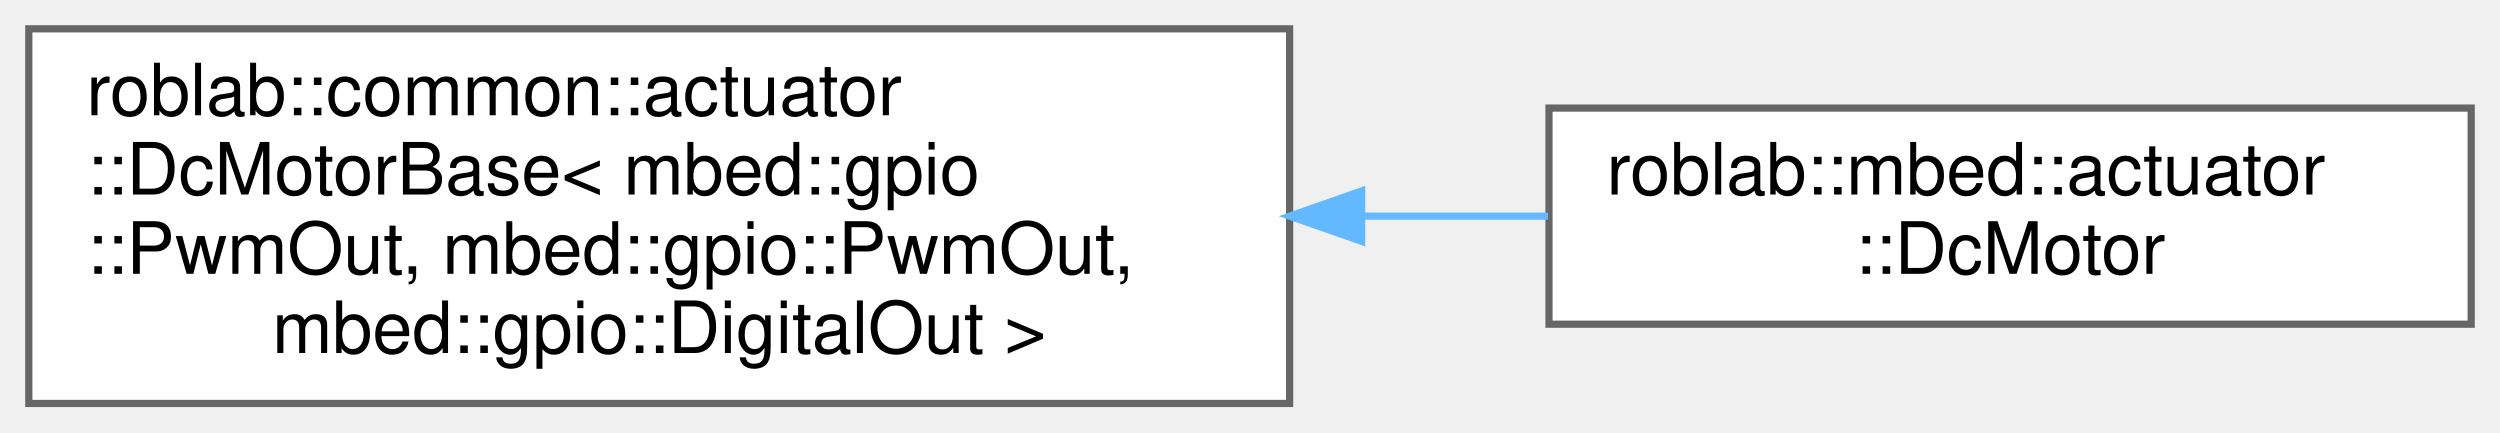
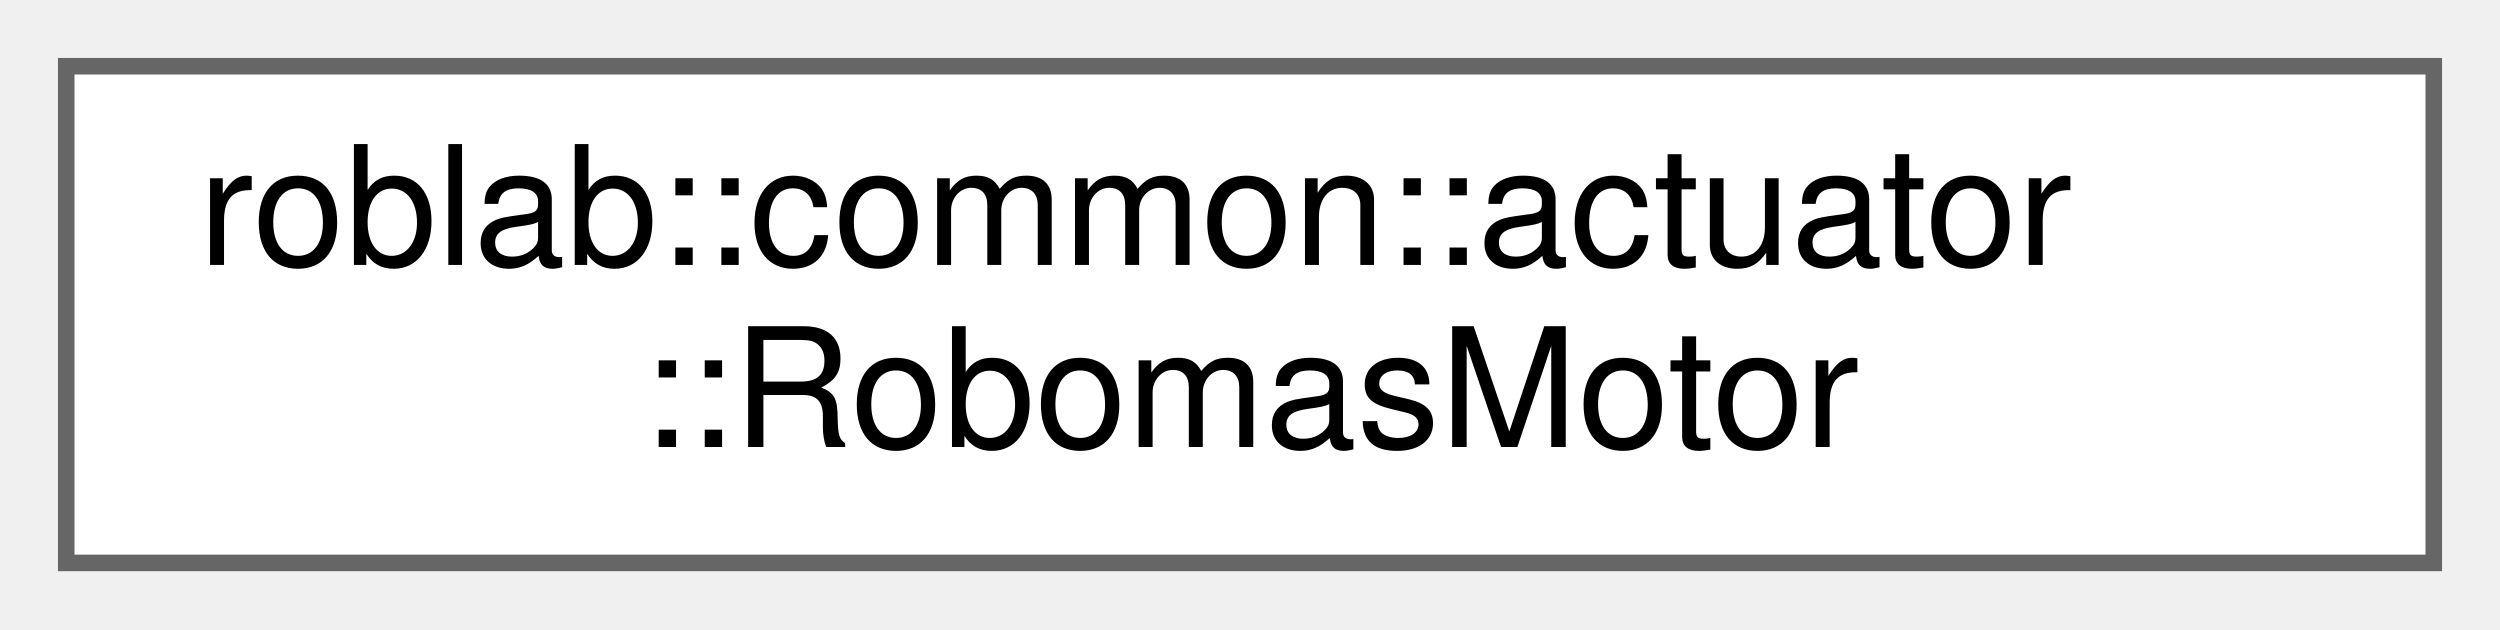
- <svg xmlns="http://www.w3.org/2000/svg" xmlns:xlink="http://www.w3.org/1999/xlink" width="347pt" height="60pt" viewBox="0.00 0.00 347.00 60.00">
-   <g id="graph0" class="graph" transform="scale(1 1) rotate(0) translate(4 56)">
+ <svg xmlns="http://www.w3.org/2000/svg" xmlns:xlink="http://www.w3.org/1999/xlink" width="151pt" height="38pt" viewBox="0.00 0.00 151.00 38.00">
+   <g id="graph0" class="graph" transform="scale(1 1) rotate(0) translate(4 34)">
    <g id="node1" class="node">
      <g id="a_node1">
-         <a xlink:href="classroblab_1_1common_1_1actuator_1_1_dc_motor_base.html" target="_top" xlink:title=" ">
-           <polygon fill="white" stroke="#666666" points="175,-52 0,-52 0,0 175,0 175,-52" />
-           <text text-anchor="start" x="8" y="-40" font-family="Helvetica,sans-Serif" font-size="10.00">roblab::common::actuator</text>
-           <text text-anchor="start" x="8" y="-29" font-family="Helvetica,sans-Serif" font-size="10.00">::DcMotorBase&lt; mbed::gpio</text>
-           <text text-anchor="start" x="8" y="-18" font-family="Helvetica,sans-Serif" font-size="10.00">::PwmOut, mbed::gpio::PwmOut,</text>
-           <text text-anchor="middle" x="87.5" y="-7" font-family="Helvetica,sans-Serif" font-size="10.00"> mbed::gpio::DigitalOut &gt;</text>
+         <a xlink:href="classroblab_1_1common_1_1actuator_1_1_robomas_motor.html" target="_top" xlink:title="ロボマスモータのクラス">
+           <polygon fill="white" stroke="#666666" points="143,-30 0,-30 0,0 143,0 143,-30" />
+           <text text-anchor="start" x="8" y="-18" font-family="Helvetica,sans-Serif" font-size="10.00">roblab::common::actuator</text>
+           <text text-anchor="middle" x="71.5" y="-7" font-family="Helvetica,sans-Serif" font-size="10.00">::RobomasMotor</text>
        </a>
      </g>
    </g>
-     <g id="node2" class="node">
-       <g id="a_node2">
-         <a xlink:href="classroblab_1_1mbed_1_1actuator_1_1_dc_motor.html" target="_top" xlink:title="PWMピンと方向指定ピンで動かすDCモーターのmbed用実装">
-           <polygon fill="white" stroke="#666666" points="339,-41 211,-41 211,-11 339,-11 339,-41" />
-           <text text-anchor="start" x="219" y="-29" font-family="Helvetica,sans-Serif" font-size="10.00">roblab::mbed::actuator</text>
-           <text text-anchor="middle" x="275" y="-18" font-family="Helvetica,sans-Serif" font-size="10.00">::DcMotor</text>
-         </a>
-       </g>
-     </g>
-     <g id="edge1" class="edge">
-       <path fill="none" stroke="#63b8ff" d="M185.22,-26C193.92,-26 202.57,-26 210.87,-26" />
-       <polygon fill="#63b8ff" stroke="#63b8ff" points="185,-22.5 175,-26 185,-29.5 185,-22.5" />
-     </g>
  </g>
</svg>
